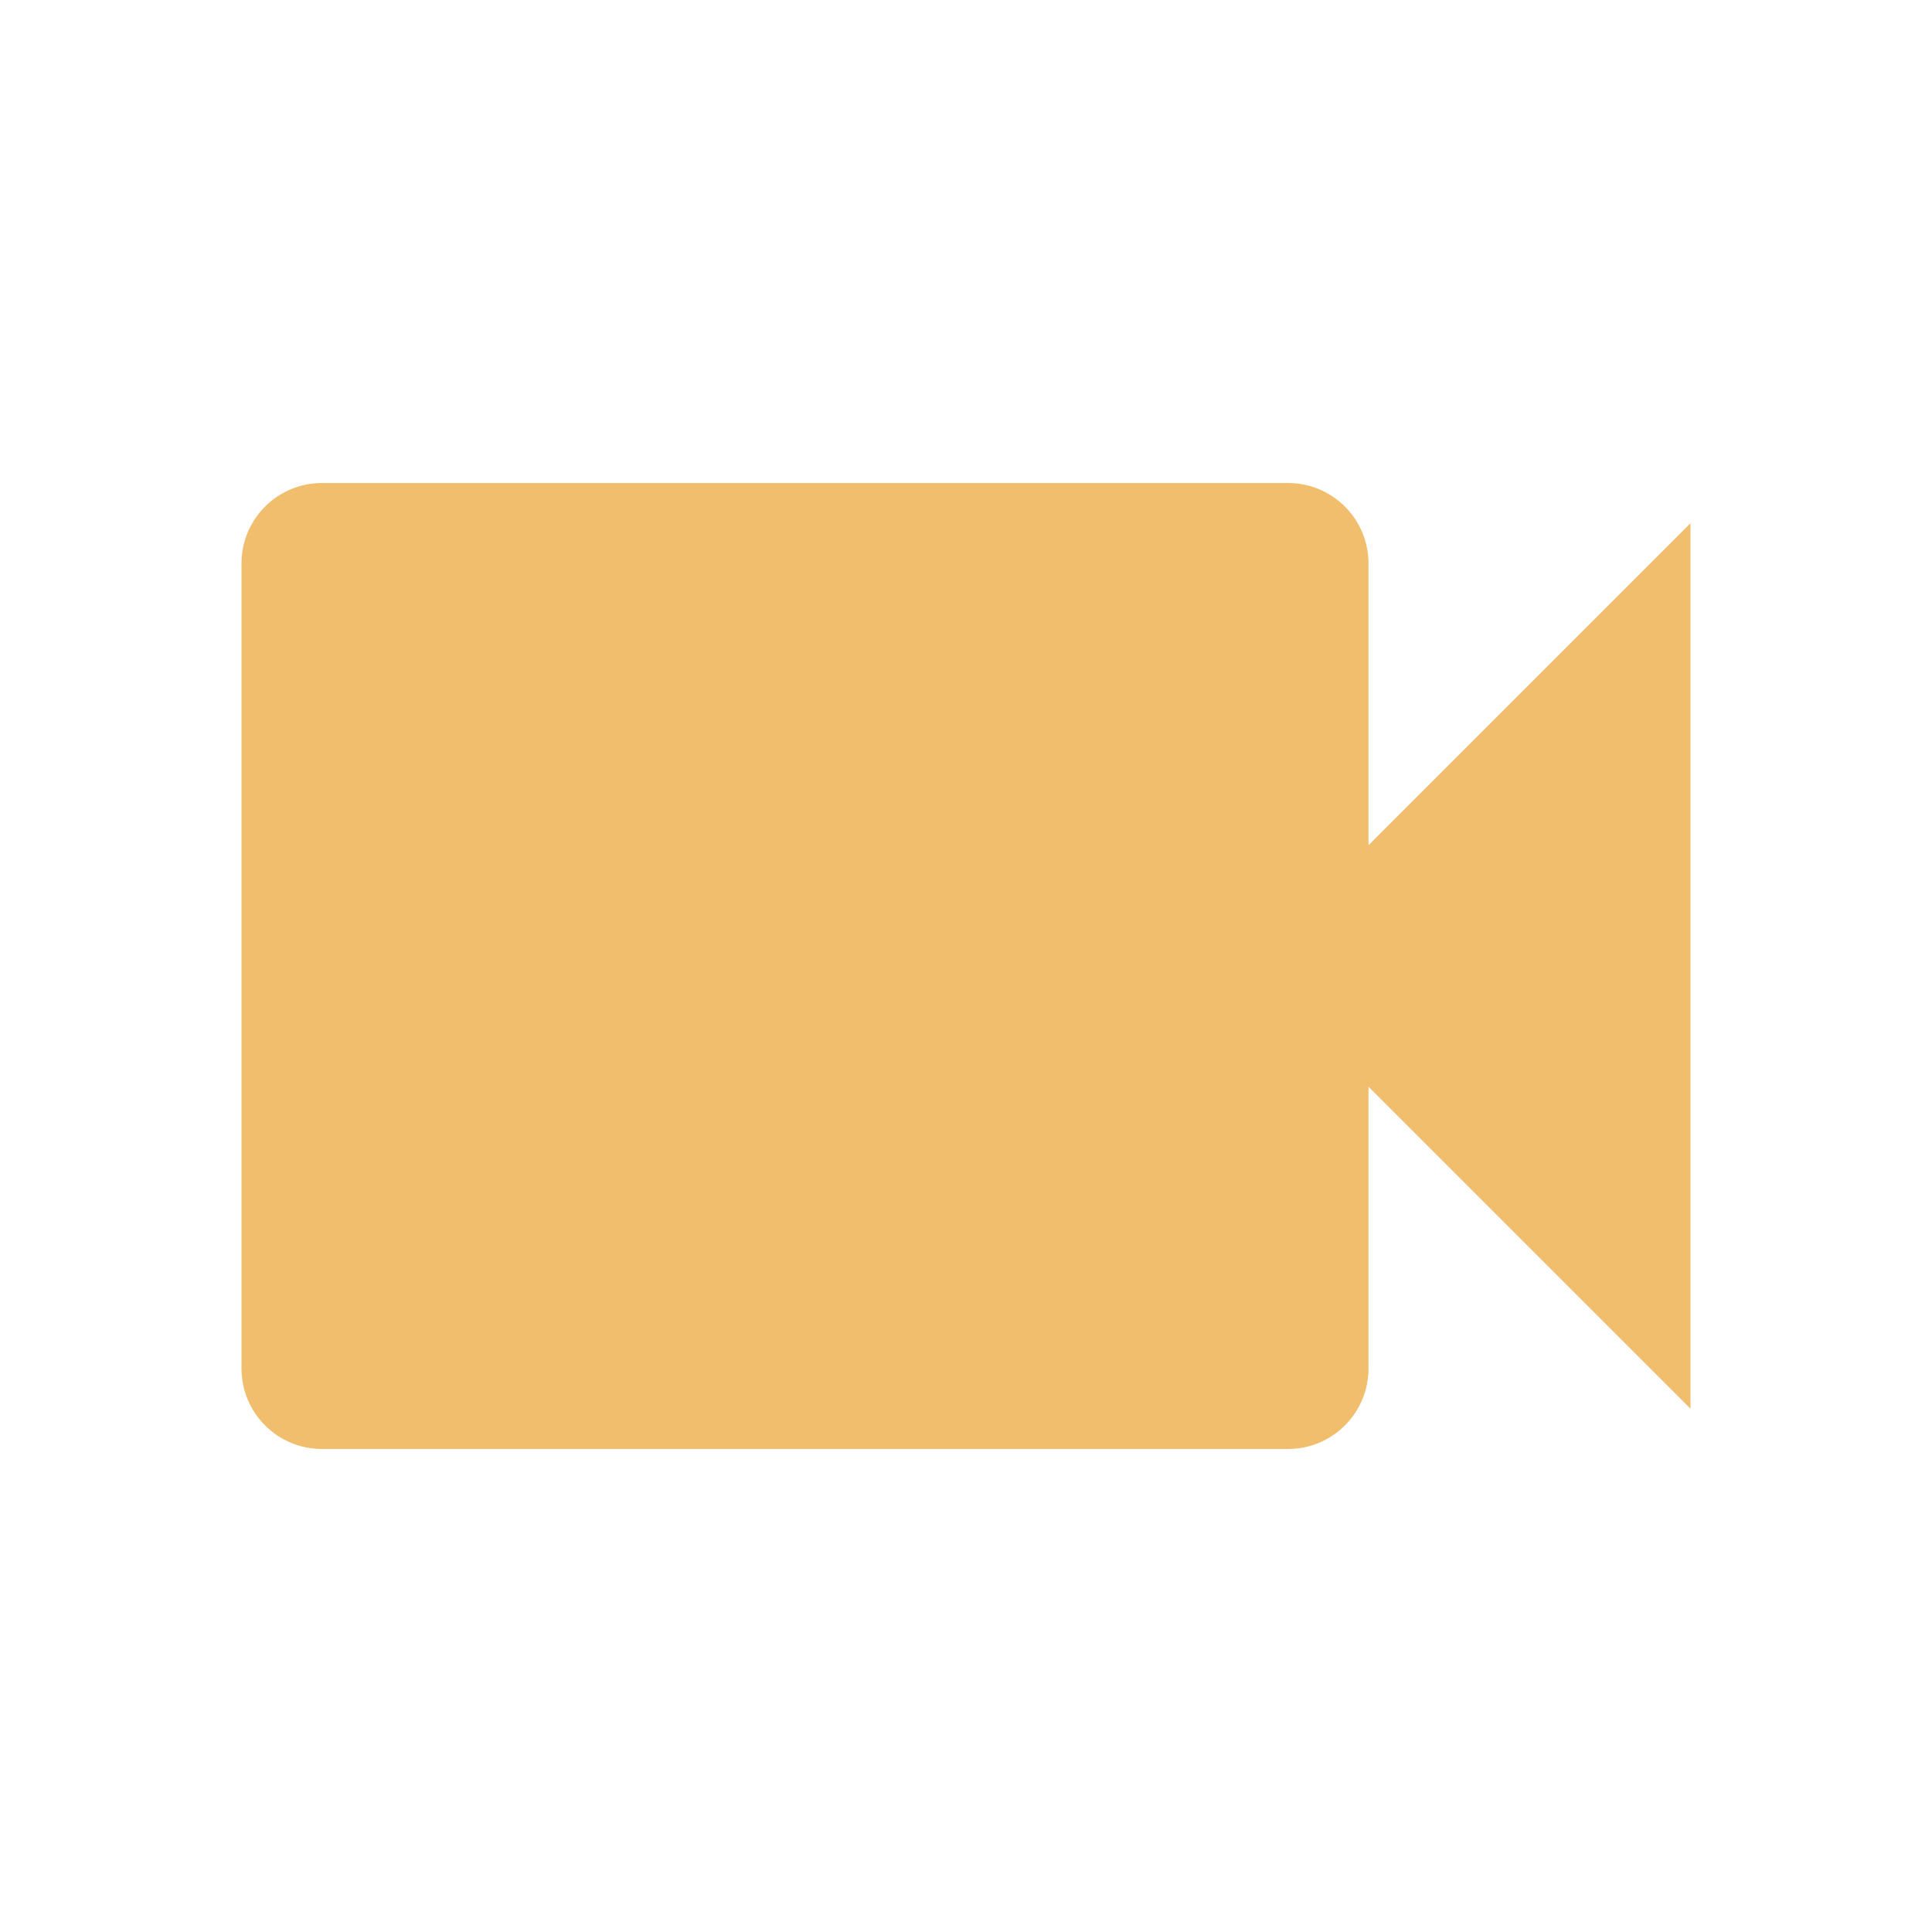
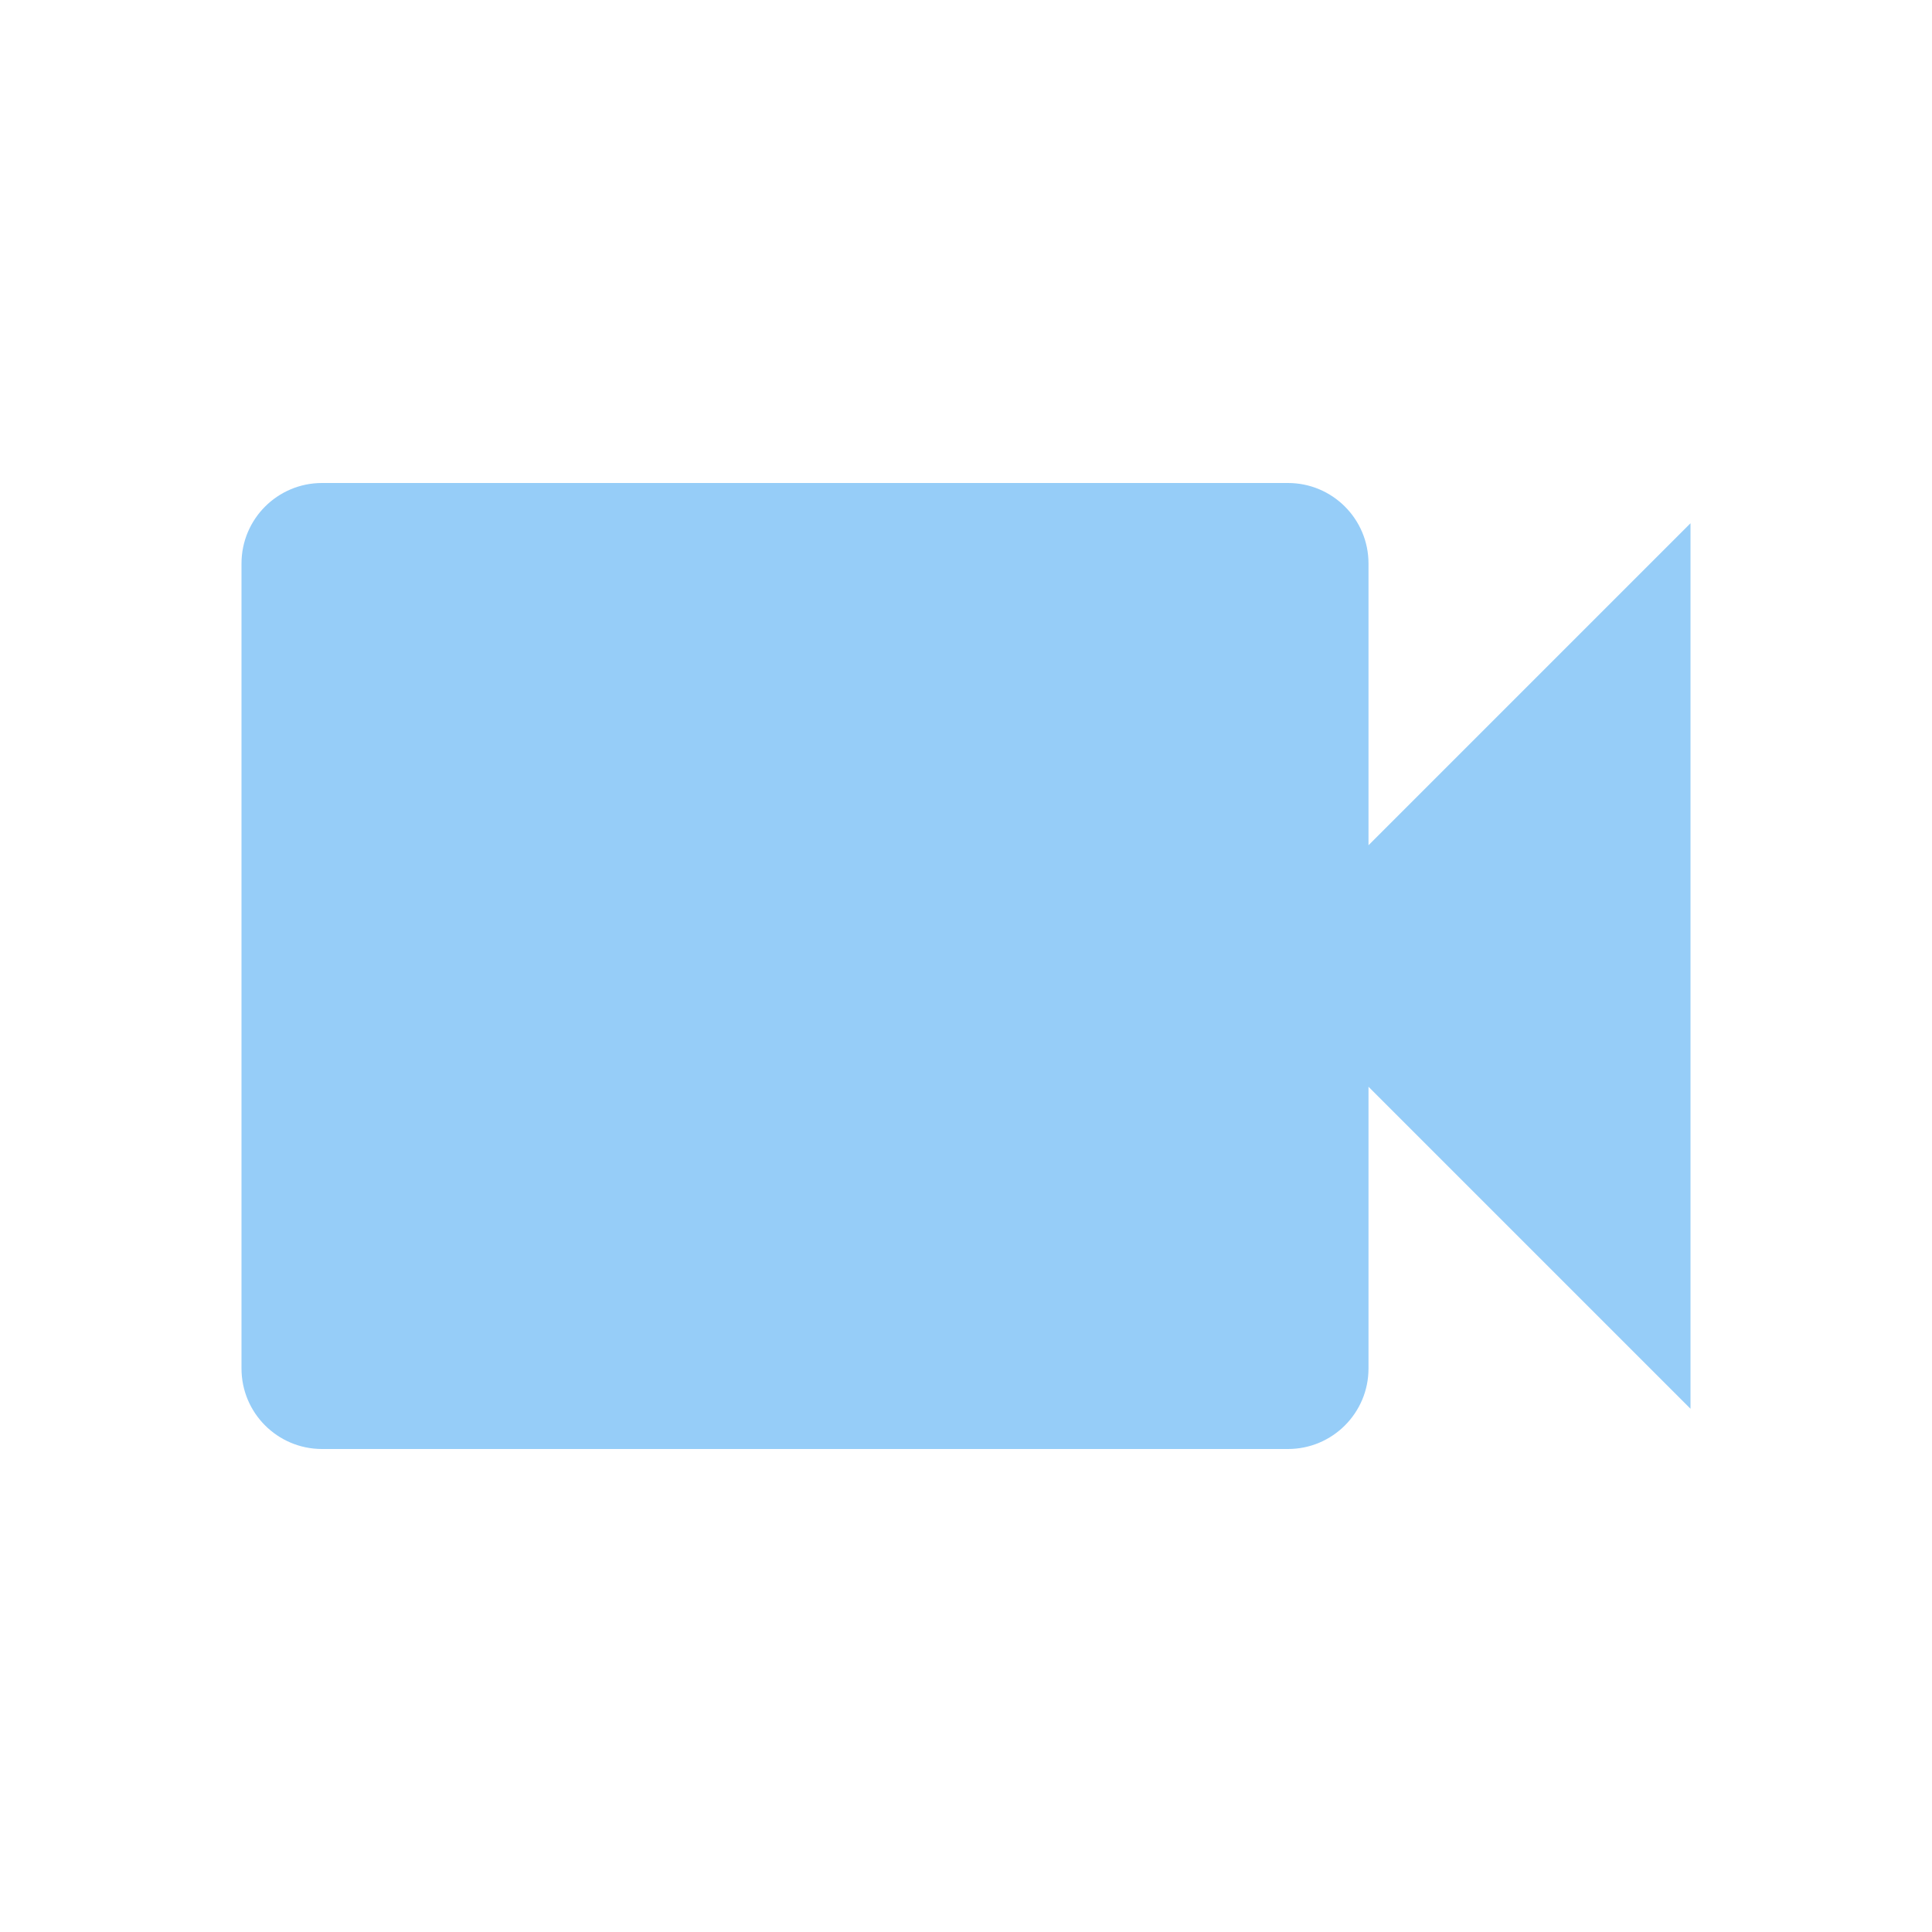
- <svg xmlns="http://www.w3.org/2000/svg" fill="#F0BE6D" preserveAspectRatio="xMidYMid meet" id="mdi-video" viewBox="0 0 24 24">
+ <svg xmlns="http://www.w3.org/2000/svg" fill="#96CDF8" preserveAspectRatio="xMidYMid meet" id="mdi-video" viewBox="0 0 24 24">
  <path d="M17,10.5V7A1,1 0 0,0 16,6H4A1,1 0 0,0 3,7V17A1,1 0 0,0 4,18H16A1,1 0 0,0 17,17V13.5L21,17.5V6.5L17,10.5Z" />
</svg>
